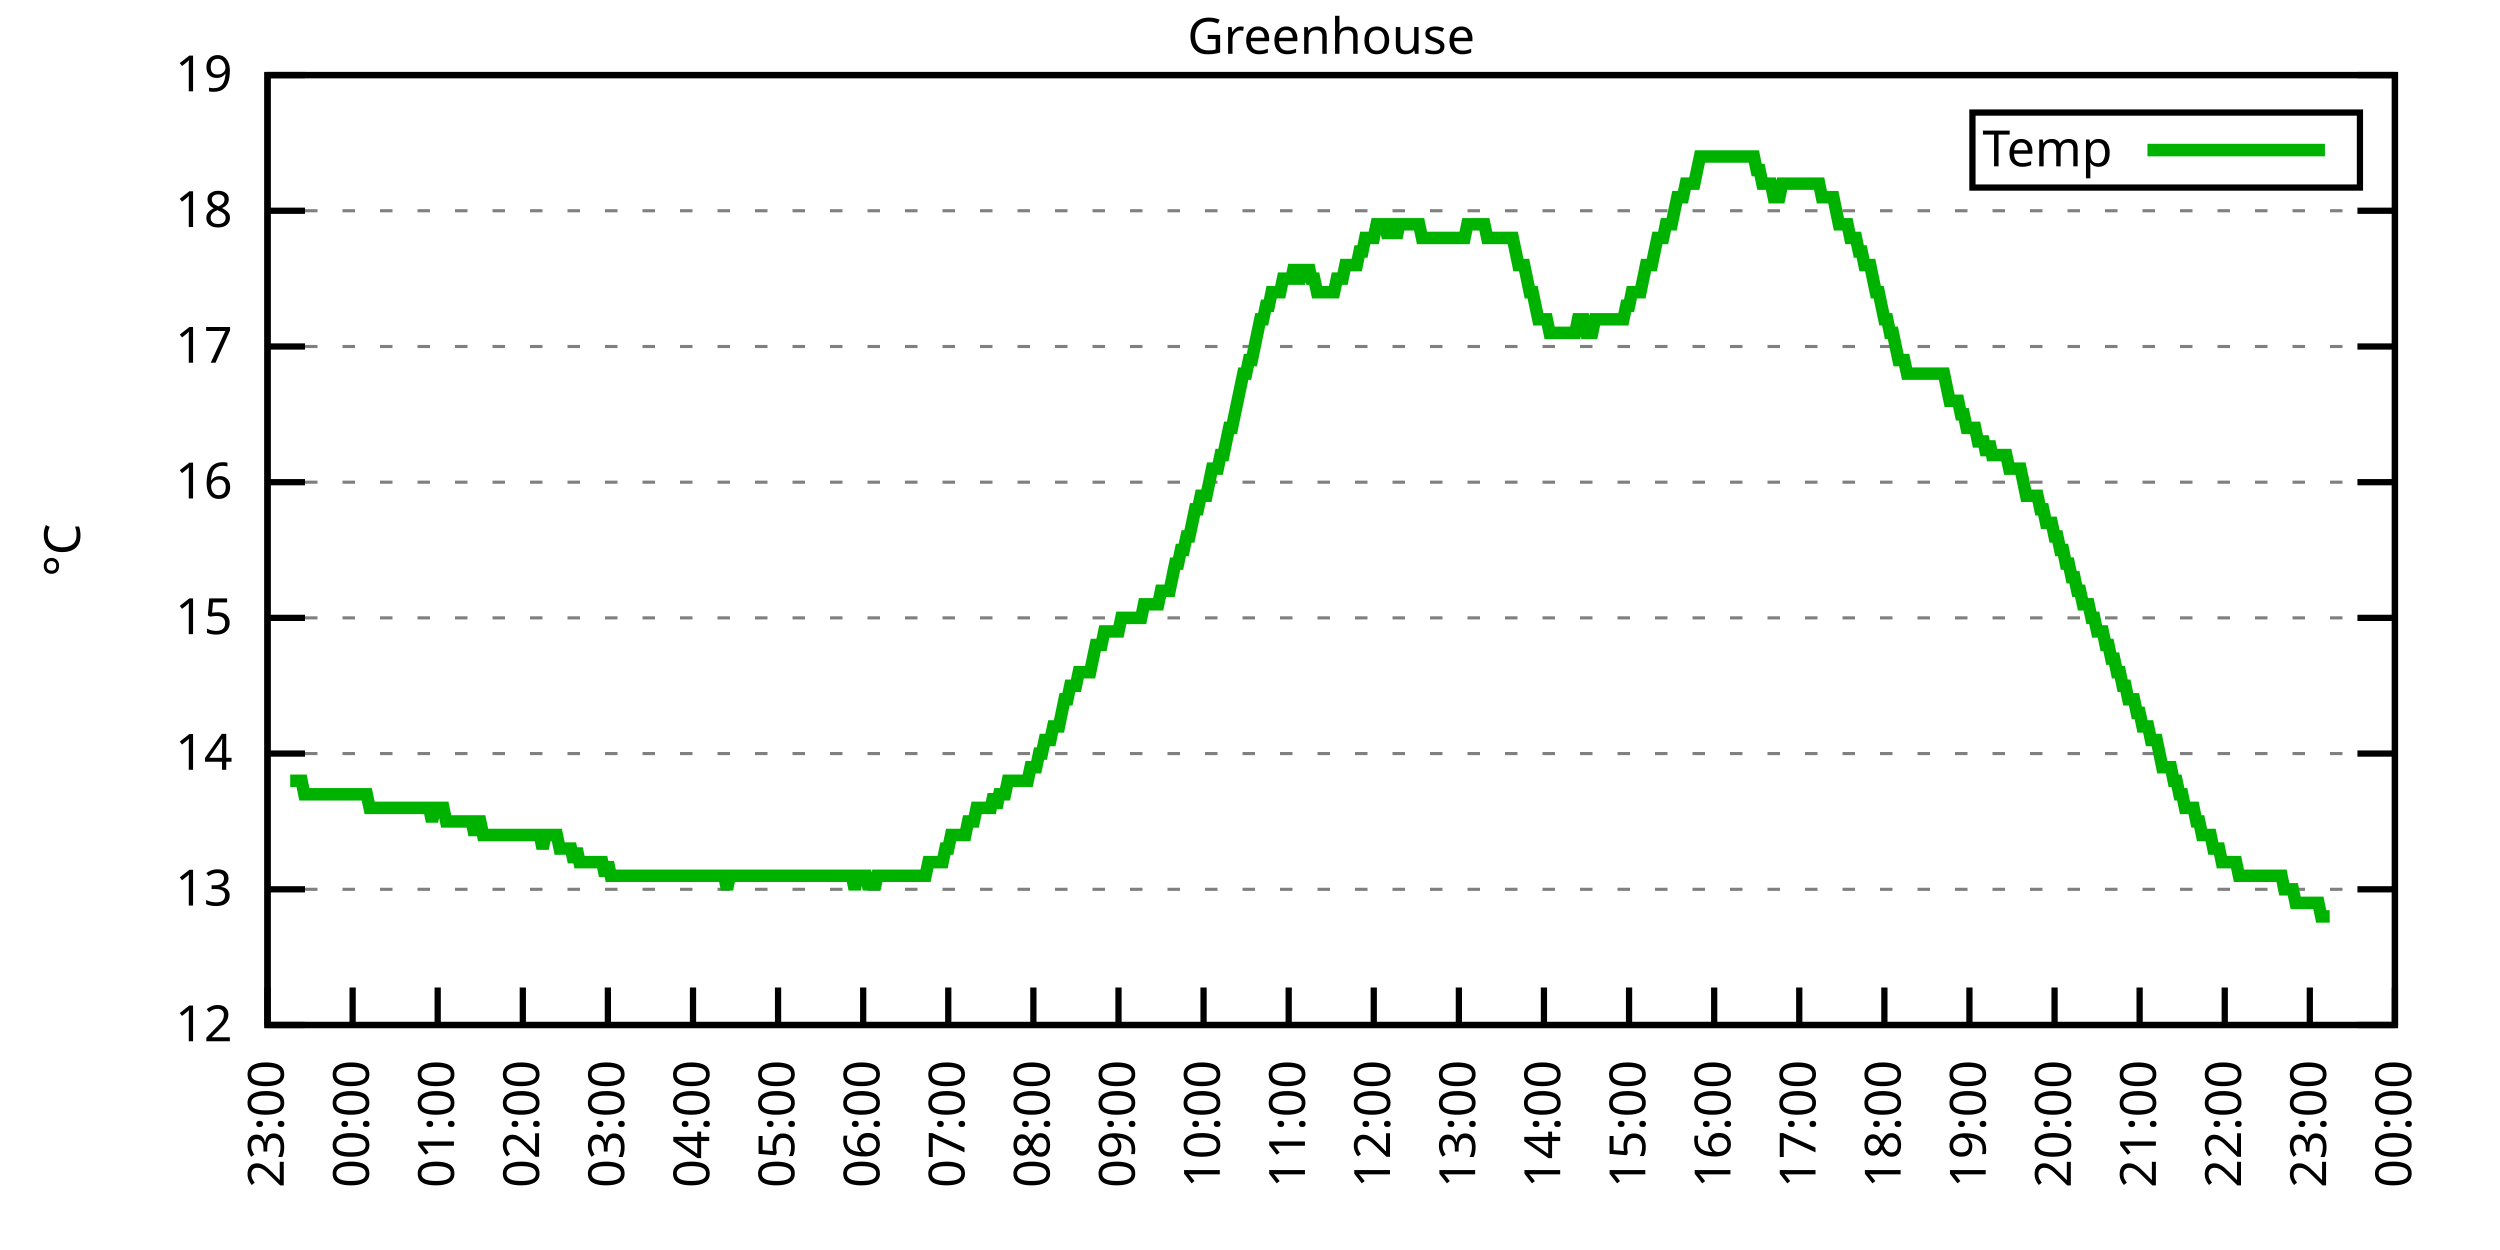
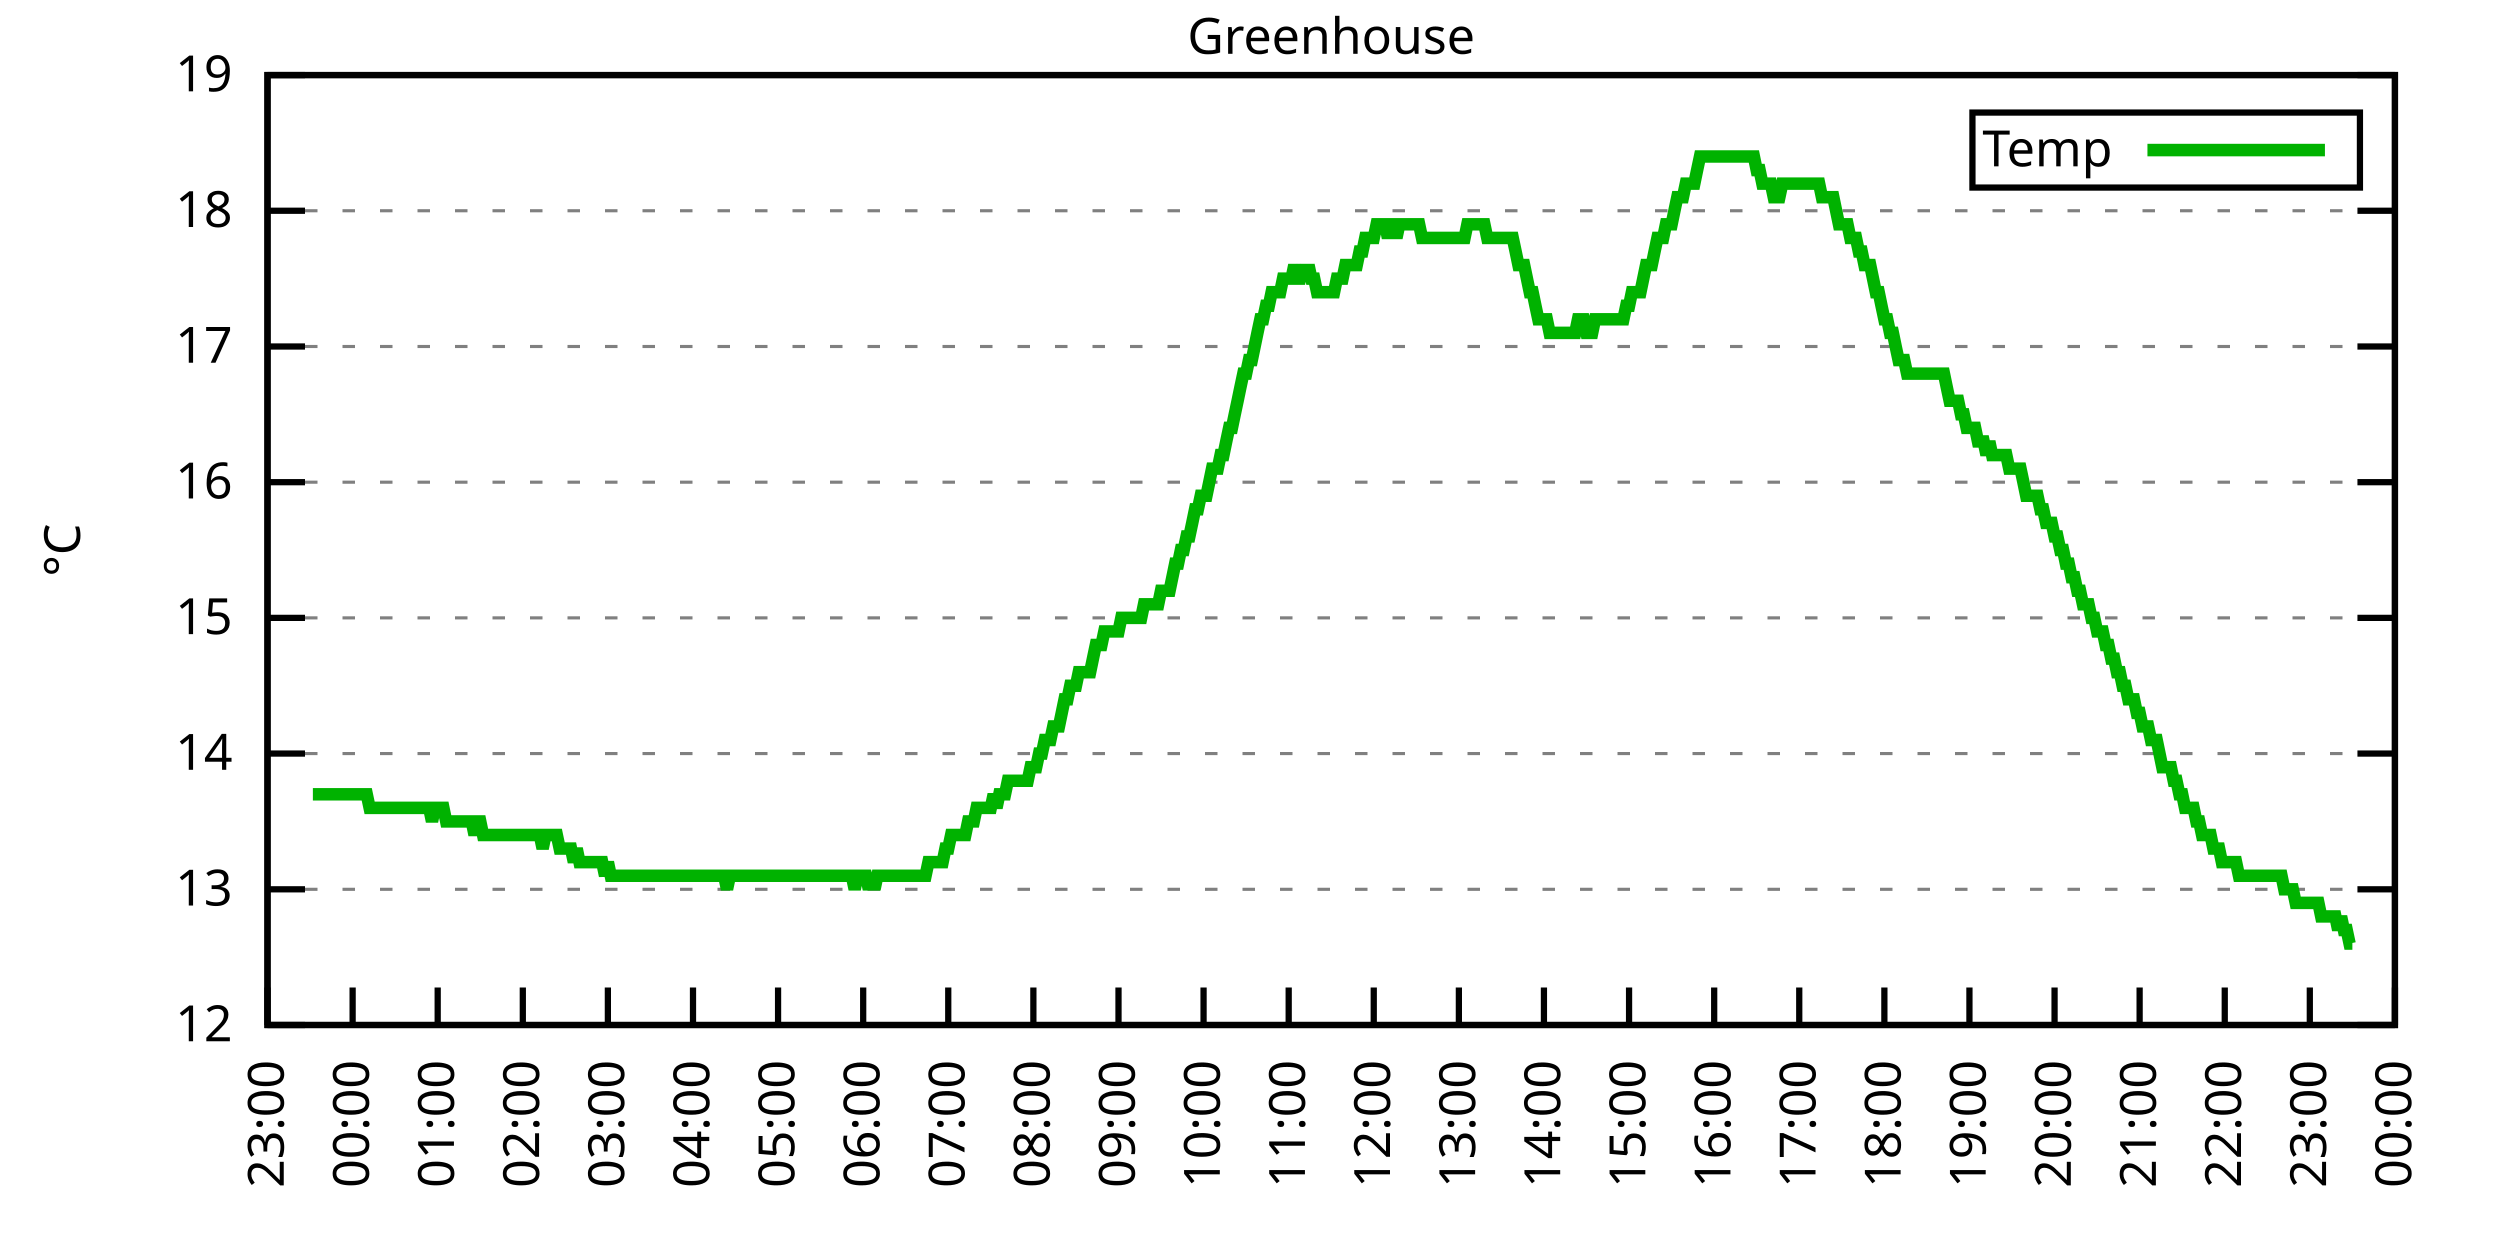
<svg xmlns="http://www.w3.org/2000/svg" xmlns:xlink="http://www.w3.org/1999/xlink" width="400" height="200" viewBox="0 0 400 200">
  <g id="gnuplot_canvas">
    <rect x="0" y="0" width="400" height="200" fill="none" />
    <defs>
      <circle id="gpDot" r="0.5" stroke-width="0.5" stroke="currentColor" />
      <path id="gpPt0" stroke-width="0.333" stroke="currentColor" d="M-1,0 h2 M0,-1 v2" />
      <path id="gpPt1" stroke-width="0.333" stroke="currentColor" d="M-1,-1 L1,1 M1,-1 L-1,1" />
      <path id="gpPt2" stroke-width="0.333" stroke="currentColor" d="M-1,0 L1,0 M0,-1 L0,1 M-1,-1 L1,1 M-1,1 L1,-1" />
      <rect id="gpPt3" stroke-width="0.333" stroke="currentColor" x="-1" y="-1" width="2" height="2" />
      <rect id="gpPt4" stroke-width="0.333" stroke="currentColor" fill="currentColor" x="-1" y="-1" width="2" height="2" />
      <circle id="gpPt5" stroke-width="0.333" stroke="currentColor" cx="0" cy="0" r="1" />
      <use xlink:href="#gpPt5" id="gpPt6" fill="currentColor" stroke="none" />
      <path id="gpPt7" stroke-width="0.333" stroke="currentColor" d="M0,-1.33 L-1.33,0.67 L1.33,0.67 z" />
      <use xlink:href="#gpPt7" id="gpPt8" fill="currentColor" stroke="none" />
      <use xlink:href="#gpPt7" id="gpPt9" stroke="currentColor" transform="rotate(180)" />
      <use xlink:href="#gpPt9" id="gpPt10" fill="currentColor" stroke="none" />
      <use xlink:href="#gpPt3" id="gpPt11" stroke="currentColor" transform="rotate(45)" />
      <use xlink:href="#gpPt11" id="gpPt12" fill="currentColor" stroke="none" />
      <path id="gpPt13" stroke-width="0.333" stroke="currentColor" d="M0,1.330 L1.265,0.411 L0.782,-1.067 L-0.782,-1.076 L-1.265,0.411 z" />
      <use xlink:href="#gpPt13" id="gpPt14" fill="currentColor" stroke="none" />
      <filter id="textbox" filterUnits="objectBoundingBox" x="0" y="0" height="1" width="1">
        <feFlood flood-color="white" flood-opacity="1" result="bgnd" />
        <feComposite in="SourceGraphic" in2="bgnd" operator="atop" />
      </filter>
      <filter id="greybox" filterUnits="objectBoundingBox" x="0" y="0" height="1" width="1">
        <feFlood flood-color="lightgrey" flood-opacity="1" result="grey" />
        <feComposite in="SourceGraphic" in2="grey" operator="atop" />
      </filter>
    </defs>
    <g fill="none" color="white" stroke="currentColor" stroke-width="1.00" stroke-linecap="butt" stroke-linejoin="miter">
</g>
    <g fill="none" color="black" stroke="currentColor" stroke-width="1.00" stroke-linecap="butt" stroke-linejoin="miter">
      <g stroke="none" shape-rendering="crispEdges">
        <polygon fill="rgb(255, 255, 255)" points="42.80,164.00 383.18,164.00 383.18,12.02 42.80,12.02 " />
      </g>
    </g>
    <g fill="none" color="black" stroke="currentColor" stroke-width="1.00" stroke-linecap="butt" stroke-linejoin="miter">
</g>
    <g fill="none" color="black" stroke="black" stroke-width="0.50" stroke-linecap="butt" stroke-linejoin="miter">
</g>
    <g fill="none" color="gray" stroke="currentColor" stroke-width="0.50" stroke-linecap="butt" stroke-linejoin="miter">
      <path stroke="gray" stroke-dasharray="2,4" class="gridline" d="M42.80,164.00 L383.19,164.00  " />
    </g>
    <g fill="none" color="gray" stroke="gray" stroke-width="1.00" stroke-linecap="butt" stroke-linejoin="miter">
</g>
    <g fill="none" color="black" stroke="currentColor" stroke-width="1.00" stroke-linecap="butt" stroke-linejoin="miter">
      <path stroke="black" d="M42.80,164.00 L48.80,164.00 M383.19,164.00 L377.19,164.00  " />
      <g transform="translate(37.20,166.60)" stroke="none" fill="black" font-family="Sans" font-size="8.00" text-anchor="end">
        <text>
          <tspan font-family="Sans"> 12</tspan>
        </text>
      </g>
    </g>
    <g fill="none" color="black" stroke="currentColor" stroke-width="1.00" stroke-linecap="butt" stroke-linejoin="miter">
</g>
    <g fill="none" color="black" stroke="black" stroke-width="0.50" stroke-linecap="butt" stroke-linejoin="miter">
</g>
    <g fill="none" color="gray" stroke="currentColor" stroke-width="0.50" stroke-linecap="butt" stroke-linejoin="miter">
      <path stroke="gray" stroke-dasharray="2,4" class="gridline" d="M42.80,142.29 L383.19,142.29  " />
    </g>
    <g fill="none" color="gray" stroke="gray" stroke-width="1.00" stroke-linecap="butt" stroke-linejoin="miter">
</g>
    <g fill="none" color="black" stroke="currentColor" stroke-width="1.00" stroke-linecap="butt" stroke-linejoin="miter">
      <path stroke="black" d="M42.80,142.29 L48.80,142.29 M383.19,142.29 L377.19,142.29  " />
      <g transform="translate(37.20,144.89)" stroke="none" fill="black" font-family="Sans" font-size="8.00" text-anchor="end">
        <text>
          <tspan font-family="Sans"> 13</tspan>
        </text>
      </g>
    </g>
    <g fill="none" color="black" stroke="currentColor" stroke-width="1.00" stroke-linecap="butt" stroke-linejoin="miter">
</g>
    <g fill="none" color="black" stroke="black" stroke-width="0.50" stroke-linecap="butt" stroke-linejoin="miter">
</g>
    <g fill="none" color="gray" stroke="currentColor" stroke-width="0.50" stroke-linecap="butt" stroke-linejoin="miter">
      <path stroke="gray" stroke-dasharray="2,4" class="gridline" d="M42.80,120.57 L383.19,120.57  " />
    </g>
    <g fill="none" color="gray" stroke="gray" stroke-width="1.00" stroke-linecap="butt" stroke-linejoin="miter">
</g>
    <g fill="none" color="black" stroke="currentColor" stroke-width="1.00" stroke-linecap="butt" stroke-linejoin="miter">
      <path stroke="black" d="M42.80,120.57 L48.80,120.57 M383.19,120.57 L377.19,120.57  " />
      <g transform="translate(37.20,123.17)" stroke="none" fill="black" font-family="Sans" font-size="8.00" text-anchor="end">
        <text>
          <tspan font-family="Sans"> 14</tspan>
        </text>
      </g>
    </g>
    <g fill="none" color="black" stroke="currentColor" stroke-width="1.00" stroke-linecap="butt" stroke-linejoin="miter">
</g>
    <g fill="none" color="black" stroke="black" stroke-width="0.50" stroke-linecap="butt" stroke-linejoin="miter">
</g>
    <g fill="none" color="gray" stroke="currentColor" stroke-width="0.50" stroke-linecap="butt" stroke-linejoin="miter">
      <path stroke="gray" stroke-dasharray="2,4" class="gridline" d="M42.80,98.86 L383.19,98.86  " />
    </g>
    <g fill="none" color="gray" stroke="gray" stroke-width="1.00" stroke-linecap="butt" stroke-linejoin="miter">
</g>
    <g fill="none" color="black" stroke="currentColor" stroke-width="1.00" stroke-linecap="butt" stroke-linejoin="miter">
      <path stroke="black" d="M42.80,98.86 L48.80,98.86 M383.19,98.86 L377.19,98.86  " />
      <g transform="translate(37.20,101.46)" stroke="none" fill="black" font-family="Sans" font-size="8.00" text-anchor="end">
        <text>
          <tspan font-family="Sans"> 15</tspan>
        </text>
      </g>
    </g>
    <g fill="none" color="black" stroke="currentColor" stroke-width="1.00" stroke-linecap="butt" stroke-linejoin="miter">
</g>
    <g fill="none" color="black" stroke="black" stroke-width="0.50" stroke-linecap="butt" stroke-linejoin="miter">
</g>
    <g fill="none" color="gray" stroke="currentColor" stroke-width="0.50" stroke-linecap="butt" stroke-linejoin="miter">
      <path stroke="gray" stroke-dasharray="2,4" class="gridline" d="M42.80,77.15 L383.19,77.15  " />
    </g>
    <g fill="none" color="gray" stroke="gray" stroke-width="1.00" stroke-linecap="butt" stroke-linejoin="miter">
</g>
    <g fill="none" color="black" stroke="currentColor" stroke-width="1.00" stroke-linecap="butt" stroke-linejoin="miter">
      <path stroke="black" d="M42.80,77.15 L48.80,77.15 M383.19,77.15 L377.19,77.15  " />
      <g transform="translate(37.20,79.75)" stroke="none" fill="black" font-family="Sans" font-size="8.00" text-anchor="end">
        <text>
          <tspan font-family="Sans"> 16</tspan>
        </text>
      </g>
    </g>
    <g fill="none" color="black" stroke="currentColor" stroke-width="1.00" stroke-linecap="butt" stroke-linejoin="miter">
</g>
    <g fill="none" color="black" stroke="black" stroke-width="0.50" stroke-linecap="butt" stroke-linejoin="miter">
</g>
    <g fill="none" color="gray" stroke="currentColor" stroke-width="0.50" stroke-linecap="butt" stroke-linejoin="miter">
      <path stroke="gray" stroke-dasharray="2,4" class="gridline" d="M42.80,55.44 L383.19,55.44  " />
    </g>
    <g fill="none" color="gray" stroke="gray" stroke-width="1.00" stroke-linecap="butt" stroke-linejoin="miter">
</g>
    <g fill="none" color="black" stroke="currentColor" stroke-width="1.00" stroke-linecap="butt" stroke-linejoin="miter">
      <path stroke="black" d="M42.80,55.44 L48.80,55.44 M383.19,55.44 L377.19,55.44  " />
      <g transform="translate(37.20,58.04)" stroke="none" fill="black" font-family="Sans" font-size="8.00" text-anchor="end">
        <text>
          <tspan font-family="Sans"> 17</tspan>
        </text>
      </g>
    </g>
    <g fill="none" color="black" stroke="currentColor" stroke-width="1.00" stroke-linecap="butt" stroke-linejoin="miter">
</g>
    <g fill="none" color="black" stroke="black" stroke-width="0.50" stroke-linecap="butt" stroke-linejoin="miter">
</g>
    <g fill="none" color="gray" stroke="currentColor" stroke-width="0.50" stroke-linecap="butt" stroke-linejoin="miter">
      <path stroke="gray" stroke-dasharray="2,4" class="gridline" d="M42.80,33.72 L383.19,33.72  " />
    </g>
    <g fill="none" color="gray" stroke="gray" stroke-width="1.00" stroke-linecap="butt" stroke-linejoin="miter">
</g>
    <g fill="none" color="black" stroke="currentColor" stroke-width="1.00" stroke-linecap="butt" stroke-linejoin="miter">
      <path stroke="black" d="M42.80,33.72 L48.80,33.72 M383.19,33.72 L377.19,33.72  " />
      <g transform="translate(37.20,36.32)" stroke="none" fill="black" font-family="Sans" font-size="8.00" text-anchor="end">
        <text>
          <tspan font-family="Sans"> 18</tspan>
        </text>
      </g>
    </g>
    <g fill="none" color="black" stroke="currentColor" stroke-width="1.00" stroke-linecap="butt" stroke-linejoin="miter">
</g>
    <g fill="none" color="black" stroke="black" stroke-width="0.50" stroke-linecap="butt" stroke-linejoin="miter">
</g>
    <g fill="none" color="gray" stroke="currentColor" stroke-width="0.50" stroke-linecap="butt" stroke-linejoin="miter">
      <path stroke="gray" stroke-dasharray="2,4" class="gridline" d="M42.80,12.01 L383.19,12.01  " />
    </g>
    <g fill="none" color="gray" stroke="gray" stroke-width="1.00" stroke-linecap="butt" stroke-linejoin="miter">
</g>
    <g fill="none" color="black" stroke="currentColor" stroke-width="1.00" stroke-linecap="butt" stroke-linejoin="miter">
      <path stroke="black" d="M42.80,12.01 L48.80,12.01 M383.19,12.01 L377.19,12.01  " />
      <g transform="translate(37.20,14.61)" stroke="none" fill="black" font-family="Sans" font-size="8.00" text-anchor="end">
        <text>
          <tspan font-family="Sans"> 19</tspan>
        </text>
      </g>
    </g>
    <g fill="none" color="black" stroke="currentColor" stroke-width="1.00" stroke-linecap="butt" stroke-linejoin="miter">
      <path stroke="black" d="M42.80,164.00 L42.80,158.00  " />
      <g transform="translate(45.40,169.60) rotate(270.00)" stroke="none" fill="black" font-family="Sans" font-size="8.00" text-anchor="end">
        <text>
          <tspan font-family="Sans">23:00</tspan>
        </text>
      </g>
    </g>
    <g fill="none" color="black" stroke="currentColor" stroke-width="1.00" stroke-linecap="butt" stroke-linejoin="miter">
      <path stroke="black" d="M56.42,164.00 L56.42,158.00  " />
      <g transform="translate(59.02,169.60) rotate(270.00)" stroke="none" fill="black" font-family="Sans" font-size="8.00" text-anchor="end">
        <text>
          <tspan font-family="Sans">00:00</tspan>
        </text>
      </g>
    </g>
    <g fill="none" color="black" stroke="currentColor" stroke-width="1.00" stroke-linecap="butt" stroke-linejoin="miter">
      <path stroke="black" d="M70.03,164.00 L70.03,158.00  " />
      <g transform="translate(72.63,169.60) rotate(270.00)" stroke="none" fill="black" font-family="Sans" font-size="8.00" text-anchor="end">
        <text>
          <tspan font-family="Sans">01:00</tspan>
        </text>
      </g>
    </g>
    <g fill="none" color="black" stroke="currentColor" stroke-width="1.00" stroke-linecap="butt" stroke-linejoin="miter">
      <path stroke="black" d="M83.65,164.00 L83.65,158.00  " />
      <g transform="translate(86.25,169.60) rotate(270.00)" stroke="none" fill="black" font-family="Sans" font-size="8.00" text-anchor="end">
        <text>
          <tspan font-family="Sans">02:00</tspan>
        </text>
      </g>
    </g>
    <g fill="none" color="black" stroke="currentColor" stroke-width="1.00" stroke-linecap="butt" stroke-linejoin="miter">
      <path stroke="black" d="M97.26,164.00 L97.26,158.00  " />
      <g transform="translate(99.86,169.60) rotate(270.00)" stroke="none" fill="black" font-family="Sans" font-size="8.00" text-anchor="end">
        <text>
          <tspan font-family="Sans">03:00</tspan>
        </text>
      </g>
    </g>
    <g fill="none" color="black" stroke="currentColor" stroke-width="1.00" stroke-linecap="butt" stroke-linejoin="miter">
      <path stroke="black" d="M110.88,164.00 L110.88,158.00  " />
      <g transform="translate(113.48,169.60) rotate(270.00)" stroke="none" fill="black" font-family="Sans" font-size="8.00" text-anchor="end">
        <text>
          <tspan font-family="Sans">04:00</tspan>
        </text>
      </g>
    </g>
    <g fill="none" color="black" stroke="currentColor" stroke-width="1.00" stroke-linecap="butt" stroke-linejoin="miter">
      <path stroke="black" d="M124.49,164.00 L124.49,158.00  " />
      <g transform="translate(127.09,169.60) rotate(270.00)" stroke="none" fill="black" font-family="Sans" font-size="8.00" text-anchor="end">
        <text>
          <tspan font-family="Sans">05:00</tspan>
        </text>
      </g>
    </g>
    <g fill="none" color="black" stroke="currentColor" stroke-width="1.00" stroke-linecap="butt" stroke-linejoin="miter">
      <path stroke="black" d="M138.11,164.00 L138.11,158.00  " />
      <g transform="translate(140.71,169.60) rotate(270.00)" stroke="none" fill="black" font-family="Sans" font-size="8.00" text-anchor="end">
        <text>
          <tspan font-family="Sans">06:00</tspan>
        </text>
      </g>
    </g>
    <g fill="none" color="black" stroke="currentColor" stroke-width="1.00" stroke-linecap="butt" stroke-linejoin="miter">
      <path stroke="black" d="M151.72,164.00 L151.72,158.00  " />
      <g transform="translate(154.32,169.60) rotate(270.00)" stroke="none" fill="black" font-family="Sans" font-size="8.00" text-anchor="end">
        <text>
          <tspan font-family="Sans">07:00</tspan>
        </text>
      </g>
    </g>
    <g fill="none" color="black" stroke="currentColor" stroke-width="1.00" stroke-linecap="butt" stroke-linejoin="miter">
      <path stroke="black" d="M165.34,164.00 L165.34,158.00  " />
      <g transform="translate(167.94,169.60) rotate(270.00)" stroke="none" fill="black" font-family="Sans" font-size="8.00" text-anchor="end">
        <text>
          <tspan font-family="Sans">08:00</tspan>
        </text>
      </g>
    </g>
    <g fill="none" color="black" stroke="currentColor" stroke-width="1.00" stroke-linecap="butt" stroke-linejoin="miter">
      <path stroke="black" d="M178.96,164.00 L178.96,158.00  " />
      <g transform="translate(181.56,169.60) rotate(270.00)" stroke="none" fill="black" font-family="Sans" font-size="8.00" text-anchor="end">
        <text>
          <tspan font-family="Sans">09:00</tspan>
        </text>
      </g>
    </g>
    <g fill="none" color="black" stroke="currentColor" stroke-width="1.00" stroke-linecap="butt" stroke-linejoin="miter">
      <path stroke="black" d="M192.57,164.00 L192.57,158.00  " />
      <g transform="translate(195.17,169.60) rotate(270.00)" stroke="none" fill="black" font-family="Sans" font-size="8.00" text-anchor="end">
        <text>
          <tspan font-family="Sans">10:00</tspan>
        </text>
      </g>
    </g>
    <g fill="none" color="black" stroke="currentColor" stroke-width="1.00" stroke-linecap="butt" stroke-linejoin="miter">
      <path stroke="black" d="M206.19,164.00 L206.19,158.00  " />
      <g transform="translate(208.79,169.60) rotate(270.00)" stroke="none" fill="black" font-family="Sans" font-size="8.00" text-anchor="end">
        <text>
          <tspan font-family="Sans">11:00</tspan>
        </text>
      </g>
    </g>
    <g fill="none" color="black" stroke="currentColor" stroke-width="1.00" stroke-linecap="butt" stroke-linejoin="miter">
      <path stroke="black" d="M219.80,164.00 L219.80,158.00  " />
      <g transform="translate(222.40,169.60) rotate(270.00)" stroke="none" fill="black" font-family="Sans" font-size="8.00" text-anchor="end">
        <text>
          <tspan font-family="Sans">12:00</tspan>
        </text>
      </g>
    </g>
    <g fill="none" color="black" stroke="currentColor" stroke-width="1.00" stroke-linecap="butt" stroke-linejoin="miter">
      <path stroke="black" d="M233.42,164.00 L233.42,158.00  " />
      <g transform="translate(236.02,169.60) rotate(270.00)" stroke="none" fill="black" font-family="Sans" font-size="8.00" text-anchor="end">
        <text>
          <tspan font-family="Sans">13:00</tspan>
        </text>
      </g>
    </g>
    <g fill="none" color="black" stroke="currentColor" stroke-width="1.00" stroke-linecap="butt" stroke-linejoin="miter">
      <path stroke="black" d="M247.03,164.00 L247.03,158.00  " />
      <g transform="translate(249.63,169.60) rotate(270.00)" stroke="none" fill="black" font-family="Sans" font-size="8.00" text-anchor="end">
        <text>
          <tspan font-family="Sans">14:00</tspan>
        </text>
      </g>
    </g>
    <g fill="none" color="black" stroke="currentColor" stroke-width="1.00" stroke-linecap="butt" stroke-linejoin="miter">
      <path stroke="black" d="M260.65,164.00 L260.65,158.00  " />
      <g transform="translate(263.25,169.60) rotate(270.00)" stroke="none" fill="black" font-family="Sans" font-size="8.00" text-anchor="end">
        <text>
          <tspan font-family="Sans">15:00</tspan>
        </text>
      </g>
    </g>
    <g fill="none" color="black" stroke="currentColor" stroke-width="1.00" stroke-linecap="butt" stroke-linejoin="miter">
      <path stroke="black" d="M274.27,164.00 L274.27,158.00  " />
      <g transform="translate(276.87,169.60) rotate(270.00)" stroke="none" fill="black" font-family="Sans" font-size="8.00" text-anchor="end">
        <text>
          <tspan font-family="Sans">16:00</tspan>
        </text>
      </g>
    </g>
    <g fill="none" color="black" stroke="currentColor" stroke-width="1.00" stroke-linecap="butt" stroke-linejoin="miter">
      <path stroke="black" d="M287.88,164.00 L287.88,158.00  " />
      <g transform="translate(290.48,169.60) rotate(270.00)" stroke="none" fill="black" font-family="Sans" font-size="8.00" text-anchor="end">
        <text>
          <tspan font-family="Sans">17:00</tspan>
        </text>
      </g>
    </g>
    <g fill="none" color="black" stroke="currentColor" stroke-width="1.00" stroke-linecap="butt" stroke-linejoin="miter">
      <path stroke="black" d="M301.50,164.00 L301.50,158.00  " />
      <g transform="translate(304.10,169.60) rotate(270.00)" stroke="none" fill="black" font-family="Sans" font-size="8.00" text-anchor="end">
        <text>
          <tspan font-family="Sans">18:00</tspan>
        </text>
      </g>
    </g>
    <g fill="none" color="black" stroke="currentColor" stroke-width="1.00" stroke-linecap="butt" stroke-linejoin="miter">
      <path stroke="black" d="M315.11,164.00 L315.11,158.00  " />
      <g transform="translate(317.71,169.60) rotate(270.00)" stroke="none" fill="black" font-family="Sans" font-size="8.00" text-anchor="end">
        <text>
          <tspan font-family="Sans">19:00</tspan>
        </text>
      </g>
    </g>
    <g fill="none" color="black" stroke="currentColor" stroke-width="1.00" stroke-linecap="butt" stroke-linejoin="miter">
      <path stroke="black" d="M328.73,164.00 L328.73,158.00  " />
      <g transform="translate(331.33,169.60) rotate(270.00)" stroke="none" fill="black" font-family="Sans" font-size="8.00" text-anchor="end">
        <text>
          <tspan font-family="Sans">20:00</tspan>
        </text>
      </g>
    </g>
    <g fill="none" color="black" stroke="currentColor" stroke-width="1.00" stroke-linecap="butt" stroke-linejoin="miter">
      <path stroke="black" d="M342.34,164.00 L342.34,158.00  " />
      <g transform="translate(344.94,169.60) rotate(270.00)" stroke="none" fill="black" font-family="Sans" font-size="8.00" text-anchor="end">
        <text>
          <tspan font-family="Sans">21:00</tspan>
        </text>
      </g>
    </g>
    <g fill="none" color="black" stroke="currentColor" stroke-width="1.00" stroke-linecap="butt" stroke-linejoin="miter">
      <path stroke="black" d="M355.96,164.00 L355.96,158.00  " />
      <g transform="translate(358.56,169.60) rotate(270.00)" stroke="none" fill="black" font-family="Sans" font-size="8.00" text-anchor="end">
        <text>
          <tspan font-family="Sans">22:00</tspan>
        </text>
      </g>
    </g>
    <g fill="none" color="black" stroke="currentColor" stroke-width="1.00" stroke-linecap="butt" stroke-linejoin="miter">
      <path stroke="black" d="M369.57,164.00 L369.57,158.00  " />
      <g transform="translate(372.17,169.60) rotate(270.00)" stroke="none" fill="black" font-family="Sans" font-size="8.00" text-anchor="end">
        <text>
          <tspan font-family="Sans">23:00</tspan>
        </text>
      </g>
    </g>
    <g fill="none" color="black" stroke="currentColor" stroke-width="1.00" stroke-linecap="butt" stroke-linejoin="miter">
      <path stroke="black" d="M383.19,164.00 L383.19,158.00  " />
      <g transform="translate(385.79,169.60) rotate(270.00)" stroke="none" fill="black" font-family="Sans" font-size="8.00" text-anchor="end">
        <text>
          <tspan font-family="Sans">00:00</tspan>
        </text>
      </g>
    </g>
    <g fill="none" color="black" stroke="currentColor" stroke-width="1.00" stroke-linecap="butt" stroke-linejoin="miter">
</g>
    <g fill="none" color="black" stroke="currentColor" stroke-width="1.00" stroke-linecap="butt" stroke-linejoin="miter">
      <path stroke="black" d="M42.80,12.01 L42.80,164.00 L383.19,164.00 L383.19,12.01 L42.80,12.01 Z  " />
    </g>
    <g fill="none" color="black" stroke="currentColor" stroke-width="1.00" stroke-linecap="butt" stroke-linejoin="miter">
</g>
    <g fill="none" color="black" stroke="currentColor" stroke-width="1.00" stroke-linecap="butt" stroke-linejoin="miter">
      <path stroke="black" d="M315.59,30.01 L315.59,18.01 L377.59,18.01 L377.59,30.01 L315.59,30.01 Z  " />
    </g>
    <g id="Greenhouse_plot_1">
      <g fill="none" color="white" stroke="black" stroke-width="2.00" stroke-linecap="butt" stroke-linejoin="miter">
</g>
      <g fill="none" color="black" stroke="currentColor" stroke-width="2.00" stroke-linecap="butt" stroke-linejoin="miter">
        <g transform="translate(337.99,26.61)" stroke="none" fill="black" font-family="Sans" font-size="8.00" text-anchor="end">
          <text>
            <tspan font-family="Sans">Temp</tspan>
          </text>
        </g>
      </g>
      <g fill="none" color="black" stroke="currentColor" stroke-width="2.00" stroke-linecap="butt" stroke-linejoin="miter">
-         <path stroke="rgb(  0, 178,   0)" d="M343.59,24.01 L371.99,24.01 M46.43,124.92 L46.88,124.92 L47.34,124.92 L47.79,124.92 L48.25,124.92 L48.70,127.09   L49.15,127.09 L49.61,127.09 L50.06,127.09 L50.52,127.09 L50.97,127.09 L51.42,127.09 L51.88,127.09 L52.33,127.09   L52.78,127.09 L53.24,127.09 L53.69,127.09 L54.15,127.09 L54.60,127.09 L55.05,127.09 L55.51,127.09 L55.96,127.09   L56.42,127.09 L56.87,127.09 L57.32,127.09 L57.78,127.09 L58.23,127.09 L58.68,127.09 L59.14,129.26 L59.59,129.26   L60.05,129.26 L60.50,129.26 L60.95,129.26 L61.41,129.26 L61.86,129.26 L62.32,129.26 L62.77,129.26 L63.22,129.26   L63.68,129.26 L64.13,129.26 L64.58,129.26 L65.04,129.26 L65.49,129.26 L65.95,129.26 L66.40,129.26 L66.85,129.26   L67.31,129.26 L67.76,129.26 L68.22,129.26 L68.67,129.26 L69.12,131.43 L69.58,129.26 L70.03,129.26 L70.49,129.26   L70.94,129.26 L71.39,131.43 L71.85,131.43 L72.30,131.43 L72.75,131.43 L73.21,131.43 L73.66,131.43 L74.12,131.43   L74.57,131.43 L75.02,131.43 L75.48,131.43 L75.93,133.60 L76.39,131.43 L76.84,131.43 L77.29,133.60 L77.75,133.60   L78.20,133.60 L78.65,133.60 L79.11,133.60 L79.56,133.60 L80.02,133.60 L80.47,133.60 L80.92,133.60 L81.38,133.60   L81.83,133.60 L82.29,133.60 L82.74,133.60 L83.19,133.60 L83.65,133.60 L84.10,133.60 L84.55,133.60 L85.01,133.60   L85.46,133.60 L85.92,133.60 L86.37,133.60 L86.82,135.77 L87.28,133.60 L87.73,133.60 L88.19,133.60 L88.64,133.60   L89.09,133.60 L89.55,135.77 L90.00,135.77 L90.45,135.77 L90.91,135.77 L91.36,135.77 L91.82,137.94 L92.27,135.77   L92.72,137.94 L93.18,137.94 L93.63,137.94 L94.09,137.94 L94.54,137.94 L94.99,137.94 L95.45,137.94 L95.90,137.94   L96.35,137.94 L96.81,140.12 L97.26,137.94 L97.72,140.12 L98.17,140.12 L98.62,140.12 L99.08,140.12 L99.53,140.12   L99.99,140.12 L100.44,140.12 L100.89,140.12 L101.35,140.12 L101.80,140.12 L102.25,140.12 L102.71,140.12 L103.16,140.12   L103.62,140.12 L104.07,140.12 L104.52,140.12 L104.98,140.12 L105.43,140.12 L105.89,140.12 L106.34,140.12 L106.79,140.12   L107.25,140.12 L107.70,140.12 L108.15,140.12 L108.61,140.12 L109.06,140.12 L109.52,140.12 L109.97,140.12 L110.42,140.12   L110.88,140.12 L111.33,140.12 L111.79,140.12 L112.24,140.12 L112.69,140.12 L113.15,140.12 L113.60,140.12 L114.05,140.12   L114.51,140.12 L114.96,140.12 L115.42,140.12 L115.87,140.12 L116.32,142.29 L116.78,140.12 L117.23,140.12 L117.69,140.12   L118.14,140.12 L118.59,140.12 L119.05,140.12 L119.50,140.12 L119.96,140.12 L120.41,140.12 L120.86,140.12 L121.32,140.12   L121.77,140.12 L122.22,140.12 L122.68,140.12 L123.13,140.12 L123.59,140.12 L124.04,140.12 L124.49,140.12 L124.95,140.12   L125.40,140.12 L125.86,140.12 L126.31,140.12 L126.76,140.12 L127.22,140.12 L127.67,140.12 L128.12,140.12 L128.58,140.12   L129.03,140.12 L129.49,140.12 L129.94,140.12 L130.39,140.12 L130.85,140.12 L131.30,140.12 L131.76,140.12 L132.21,140.12   L132.66,140.12 L133.12,140.12 L133.57,140.12 L134.02,140.12 L134.48,140.12 L134.93,140.12 L135.39,140.12 L135.84,140.12   L136.29,140.12 L136.75,142.29 L137.20,140.12 L137.66,140.12 L138.11,140.12 L138.56,140.12 L139.02,142.29 L139.47,140.12   L139.92,142.29 L140.38,140.12 L140.83,140.12 L141.29,140.12 L141.74,140.12 L142.19,140.12 L142.65,140.12 L143.10,140.12   L143.56,140.12 L144.01,140.12 L144.46,140.12 L144.92,140.12 L145.37,140.12 L145.82,140.12 L146.28,140.12 L146.73,140.12   L147.19,140.12 L147.64,140.12 L148.09,140.12 L148.55,137.94 L149.00,137.94 L149.46,137.94 L149.91,137.94 L150.36,137.94   L150.82,137.94 L151.27,135.77 L151.72,135.77 L152.18,133.60 L152.63,133.60 L153.09,133.60 L153.54,133.60 L153.99,133.60   L154.45,133.60 L154.90,131.43 L155.36,131.43 L155.81,131.43 L156.26,129.26 L156.72,129.26 L157.17,129.26 L157.62,129.26   L158.08,129.26 L158.53,129.26 L158.99,127.09 L159.44,129.26 L159.89,127.09 L160.35,127.09 L160.80,127.09 L161.26,124.92   L161.71,124.92 L162.16,124.92 L162.62,124.92 L163.07,124.92 L163.52,124.92 L163.98,124.92 L164.43,124.92 L164.89,122.75   L165.34,122.75 L165.79,122.75 L166.25,120.57 L166.70,120.57 L167.16,118.40 L167.61,118.40 L168.06,118.40 L168.52,116.23   L168.97,116.23 L169.43,116.23 L169.88,114.06 L170.33,111.89 L170.79,111.89 L171.24,109.72 L171.69,109.72 L172.15,109.72   L172.60,107.55 L173.06,107.55 L173.51,107.55 L173.96,107.55 L174.42,107.55 L174.87,105.38 L175.33,103.20 L175.78,103.20   L176.23,103.20 L176.69,101.03 L177.14,101.03 L177.59,101.03 L178.05,101.03 L178.50,101.03 L178.96,101.03 L179.41,98.86   L179.86,98.86 L180.32,98.86 L180.77,98.86 L181.23,98.86 L181.68,98.86 L182.13,98.86 L182.59,98.86 L183.04,96.69   L183.49,96.69 L183.95,96.69 L184.40,96.69 L184.86,96.69 L185.31,96.69 L185.76,94.52 L186.22,94.52 L186.67,94.52   L187.13,94.52 L187.58,92.35 L188.03,90.18 L188.49,90.18 L188.94,88.00 L189.39,88.00 L189.85,85.83 L190.30,85.83   L190.76,83.66 L191.21,81.49 L191.66,81.49 L192.12,79.32 L192.57,79.32 L193.03,79.32 L193.48,77.15 L193.93,74.98   L194.39,74.98 L194.84,74.98 L195.29,72.81 L195.75,72.81 L196.20,70.63 L196.66,68.46 L197.11,68.46 L197.56,66.29   L198.02,64.12 L198.47,61.95 L198.93,59.78 L199.38,59.78 L199.83,57.61 L200.29,57.61 L200.74,55.44 L201.19,53.26   L201.65,51.09 L202.10,51.09 L202.56,48.92 L203.01,48.92 L203.46,46.75 L203.92,46.75 L204.37,46.75 L204.83,46.75   L205.28,44.58 L205.73,44.58 L206.19,44.58 L206.64,44.58 L207.09,42.41 L207.55,44.58 L208.00,44.58 L208.46,42.41   L208.91,44.58 L209.36,42.41 L209.82,44.58 L210.27,44.58 L210.73,46.75 L211.18,46.75 L211.63,46.75 L212.09,46.75   L212.54,46.75 L213.00,46.75 L213.45,46.75 L213.90,44.58 L214.36,44.58 L214.81,44.58 L215.26,42.41 L215.72,42.41   L216.17,42.41 L216.63,42.41 L217.08,42.41 L217.53,40.24 L217.99,40.24 L218.44,38.07 L218.90,38.07 L219.35,38.07   L219.80,38.07 L220.26,35.89 L220.71,35.89 L221.16,35.89 L221.62,35.89 L222.07,38.07 L222.53,35.89 L222.98,35.89   L223.43,38.07 L223.89,35.89 L224.34,35.89 L224.80,35.89 L225.25,35.89 L225.70,35.89 L226.16,35.89 L226.61,35.89   L227.06,35.89 L227.52,38.07 L227.97,38.07 L228.43,38.07 L228.88,38.07 L229.33,38.07 L229.79,38.07 L230.24,38.07   L230.70,38.07 L231.15,38.07 L231.60,38.07 L232.06,38.07 L232.51,38.07 L232.96,38.07 L233.42,38.07 L233.87,38.07   L234.33,38.07 L234.78,35.89 L235.23,35.89 L235.69,35.89 L236.14,35.89 L236.60,35.89 L237.05,35.89 L237.50,35.89   L237.96,38.07 L238.41,38.07 L238.86,38.07 L239.32,38.07 L239.77,38.07 L240.23,38.07 L240.68,38.07 L241.13,38.07   L241.59,38.07 L242.04,38.07 L242.50,40.24 L242.95,42.41 L243.40,42.41 L243.86,42.41 L244.31,44.58 L244.76,46.75   L245.22,46.75 L245.67,48.92 L246.13,51.09 L246.58,51.09 L247.03,51.09 L247.49,51.09 L247.94,53.26 L248.40,53.26   L248.85,53.26 L249.30,53.26 L249.76,53.26 L250.21,53.26 L250.66,53.26 L251.12,53.26 L251.57,53.26 L252.03,53.26   L252.48,51.09 L252.93,51.09 L253.39,51.09 L253.84,53.26 L254.30,53.26 L254.75,53.26 L255.20,51.09 L255.66,51.09   L256.11,51.09 L256.56,51.09 L257.02,51.09 L257.47,51.09 L257.93,51.09 L258.38,51.09 L258.83,51.09 L259.29,51.09   L259.74,51.09 L260.20,48.92 L260.65,48.92 L261.10,46.75 L261.56,46.75 L262.01,46.75 L262.47,46.75 L262.92,44.58   L263.37,42.41 L263.83,42.41 L264.28,42.41 L264.73,40.24 L265.19,38.07 L265.64,38.07 L266.10,38.07 L266.55,35.89   L267.00,35.89 L267.46,35.89 L267.91,33.72 L268.37,31.55 L268.82,31.55 L269.27,31.55 L269.73,29.38 L270.18,29.38   L270.63,29.38 L271.09,29.38 L271.54,27.21 L272.00,25.04 L272.45,25.04 L272.90,25.04 L273.36,25.04 L273.81,25.04   L274.27,25.04 L274.72,25.04 L275.17,25.04 L275.63,25.04 L276.08,25.04 L276.53,25.04 L276.99,25.04 L277.44,25.04   L277.90,25.04 L278.35,25.04 L278.80,25.04 L279.26,25.04 L279.71,25.04 L280.17,25.04 L280.62,25.04 L281.07,27.21   L281.53,27.21 L281.98,29.38 L282.43,29.38 L282.89,29.38 L283.34,29.38 L283.80,31.55 L284.25,31.55 L284.70,31.55   L285.16,29.38 L285.61,29.38 L286.07,29.38 L286.52,29.38 L286.97,29.38 L287.43,29.38 L287.88,29.38 L288.33,29.38   L288.79,29.38 L289.24,29.38 L289.70,29.38 L290.15,29.38 L290.60,29.38 L291.06,29.38 L291.51,31.55 L291.97,31.55   L292.42,31.55 L292.87,31.55 L293.33,31.55 L293.78,33.72 L294.23,35.89 L294.69,35.89 L295.14,35.89 L295.60,35.89   L296.05,38.07 L296.50,38.07 L296.96,38.07 L297.41,40.24 L297.87,40.24 L298.32,42.41 L298.77,42.41 L299.23,42.41   L299.68,44.58 L300.13,46.75 L300.59,46.75 L301.04,48.92 L301.50,51.09 L301.95,51.09 L302.40,53.26 L302.86,53.26   L303.31,55.44 L303.77,57.61 L304.22,57.61 L304.67,57.61 L305.13,59.78 L305.58,59.78 L306.03,59.78 L306.49,59.78   L306.94,59.78 L307.40,59.78 L307.85,59.78 L308.30,59.78 L308.76,59.78 L309.21,59.78 L309.67,59.78 L310.12,59.78   L310.57,59.78 L311.03,59.78 L311.48,61.95 L311.94,64.12 L312.39,64.12 L312.84,64.12 L313.30,64.12 L313.75,66.29   L314.20,66.29 L314.66,68.46 L315.11,68.46 L315.57,68.46 L316.02,68.46 L316.47,70.63 L316.93,70.63 L317.38,70.63   L317.84,72.81 L318.29,70.63 L318.74,72.81 L319.20,72.81 L319.65,72.81 L320.10,72.81 L320.56,72.81 L321.01,72.81   L321.47,74.98 L321.92,74.98 L322.37,74.98 L322.83,74.98 L323.28,74.98 L323.74,77.15 L324.19,79.32 L324.64,79.32   L325.10,79.32 L325.55,79.32 L326.00,79.32 L326.46,81.49 L326.91,81.49 L327.37,83.66 L327.82,83.66 L328.27,83.66   L328.73,85.83 L329.18,85.83 L329.64,88.00 L330.09,88.00 L330.54,90.18 L331.00,90.18 L331.45,92.35 L331.90,92.35   L332.36,94.52 L332.81,94.52 L333.27,96.69 L333.72,96.69 L334.17,96.69 L334.63,98.86 L335.08,98.86 L335.54,101.03   L335.99,101.03 L336.44,101.03 L336.90,103.20 L337.35,103.20 L337.80,105.38 L338.26,105.38 L338.71,107.55 L339.17,107.55   L339.62,109.72 L340.07,109.72 L340.53,111.89 L340.98,111.89 L341.44,111.89 L341.89,114.06 L342.34,114.06 L342.80,116.23   L343.25,116.23 L343.70,116.23 L344.16,118.40 L344.61,118.40 L345.07,118.40 L345.52,120.57 L345.97,122.75 L346.43,122.75   L346.88,122.75 L347.34,122.75 L347.79,124.92 L348.24,124.92 L348.70,127.09 L349.15,127.09 L349.60,129.26 L350.06,129.26   L350.51,129.26 L350.97,129.26 L351.42,131.43 L351.87,131.43 L352.33,133.60 L352.78,133.60 L353.24,133.60 L353.69,133.60   L354.14,135.77 L354.60,135.77 L355.05,135.77 L355.50,137.94 L355.96,137.94 L356.41,137.94 L356.87,137.94 L357.32,137.94   L357.77,137.94 L358.23,140.12 L358.68,140.12 L359.14,140.12 L359.59,140.12 L360.04,140.12 L360.50,140.12 L360.95,140.12   L361.41,140.12 L361.86,140.12 L362.31,140.12 L362.77,140.12 L363.22,140.12 L363.67,140.12 L364.13,140.12 L364.58,140.12   L365.04,140.12 L365.49,142.29 L365.94,142.29 L366.40,142.29 L366.85,142.29 L367.31,144.46 L367.76,144.46 L368.21,144.46   L368.67,144.46 L369.12,144.46 L369.57,144.46 L370.03,144.46 L370.48,144.46 L370.94,144.46 L371.39,146.63 L371.84,146.63   L372.30,146.63 L372.75,146.63  " />
+         <path stroke="rgb(  0, 178,   0)" d="M343.59,24.01 L371.99,24.01 M50.06,127.09 L50.52,127.09 L50.97,127.09 L51.42,127.09 L51.88,127.09 L52.33,127.09   L52.78,127.09 L53.24,127.09 L53.69,127.09 L54.15,127.09 L54.60,127.09 L55.05,127.09 L55.51,127.09 L55.96,127.09   L56.42,127.09 L56.87,127.09 L57.32,127.09 L57.78,127.09 L58.23,127.09 L58.68,127.09 L59.14,129.26 L59.59,129.26   L60.05,129.26 L60.50,129.26 L60.95,129.26 L61.41,129.26 L61.86,129.26 L62.32,129.26 L62.77,129.26 L63.22,129.26   L63.68,129.26 L64.13,129.26 L64.58,129.26 L65.04,129.26 L65.49,129.26 L65.95,129.26 L66.40,129.26 L66.85,129.26   L67.31,129.26 L67.76,129.26 L68.22,129.26 L68.67,129.26 L69.12,131.43 L69.58,129.26 L70.03,129.26 L70.49,129.26   L70.94,129.26 L71.39,131.43 L71.85,131.43 L72.30,131.43 L72.75,131.43 L73.21,131.43 L73.66,131.43 L74.12,131.43   L74.57,131.43 L75.02,131.43 L75.48,131.43 L75.93,133.60 L76.39,131.43 L76.84,131.43 L77.29,133.60 L77.75,133.60   L78.20,133.60 L78.65,133.60 L79.11,133.60 L79.56,133.60 L80.02,133.60 L80.47,133.60 L80.92,133.60 L81.38,133.60   L81.83,133.60 L82.29,133.60 L82.74,133.60 L83.19,133.60 L83.65,133.60 L84.10,133.60 L84.55,133.60 L85.01,133.60   L85.46,133.60 L85.92,133.60 L86.37,133.60 L86.82,135.77 L87.28,133.60 L87.73,133.60 L88.19,133.60 L88.64,133.60   L89.09,133.60 L89.55,135.77 L90.00,135.77 L90.45,135.77 L90.91,135.77 L91.36,135.77 L91.82,137.94 L92.27,135.77   L92.72,137.94 L93.18,137.94 L93.63,137.94 L94.09,137.94 L94.54,137.94 L94.99,137.94 L95.45,137.94 L95.90,137.94   L96.35,137.94 L96.81,140.12 L97.26,137.94 L97.72,140.12 L98.17,140.12 L98.62,140.12 L99.08,140.12 L99.53,140.12   L99.99,140.12 L100.44,140.12 L100.89,140.12 L101.35,140.12 L101.80,140.12 L102.25,140.12 L102.71,140.12 L103.16,140.12   L103.62,140.12 L104.07,140.12 L104.52,140.12 L104.98,140.12 L105.43,140.12 L105.89,140.12 L106.34,140.12 L106.79,140.12   L107.25,140.12 L107.70,140.12 L108.15,140.12 L108.61,140.12 L109.06,140.12 L109.52,140.12 L109.97,140.12 L110.42,140.12   L110.88,140.12 L111.33,140.12 L111.79,140.12 L112.24,140.12 L112.69,140.12 L113.15,140.12 L113.60,140.12 L114.05,140.12   L114.51,140.12 L114.96,140.12 L115.42,140.12 L115.87,140.12 L116.32,142.29 L116.78,140.12 L117.23,140.12 L117.69,140.12   L118.14,140.12 L118.59,140.12 L119.05,140.12 L119.50,140.12 L119.96,140.12 L120.41,140.12 L120.86,140.12 L121.32,140.12   L121.77,140.12 L122.22,140.12 L122.68,140.12 L123.13,140.12 L123.59,140.12 L124.04,140.12 L124.49,140.12 L124.95,140.12   L125.40,140.12 L125.86,140.12 L126.31,140.12 L126.76,140.12 L127.22,140.12 L127.67,140.12 L128.12,140.12 L128.58,140.12   L129.03,140.12 L129.49,140.12 L129.94,140.12 L130.39,140.12 L130.85,140.12 L131.30,140.12 L131.76,140.12 L132.21,140.12   L132.66,140.12 L133.12,140.12 L133.57,140.12 L134.02,140.12 L134.48,140.12 L134.93,140.12 L135.39,140.12 L135.84,140.12   L136.29,140.12 L136.75,142.29 L137.20,140.12 L137.66,140.12 L138.11,140.12 L138.56,140.12 L139.02,142.29 L139.47,140.12   L139.92,142.29 L140.38,140.12 L140.83,140.12 L141.29,140.12 L141.74,140.12 L142.19,140.12 L142.65,140.12 L143.10,140.12   L143.56,140.12 L144.01,140.12 L144.46,140.12 L144.92,140.12 L145.37,140.12 L145.82,140.12 L146.28,140.12 L146.73,140.12   L147.19,140.12 L147.64,140.12 L148.09,140.12 L148.55,137.94 L149.00,137.94 L149.46,137.94 L149.91,137.94 L150.36,137.94   L150.82,137.94 L151.27,135.77 L151.72,135.77 L152.18,133.60 L152.63,133.60 L153.09,133.60 L153.54,133.60 L153.99,133.60   L154.45,133.60 L154.90,131.43 L155.36,131.43 L155.81,131.43 L156.26,129.26 L156.72,129.26 L157.17,129.26 L157.62,129.26   L158.08,129.26 L158.53,129.26 L158.99,127.09 L159.44,129.26 L159.89,127.09 L160.35,127.09 L160.80,127.09 L161.26,124.92   L161.71,124.92 L162.16,124.92 L162.62,124.92 L163.07,124.92 L163.52,124.92 L163.98,124.92 L164.43,124.92 L164.89,122.75   L165.34,122.75 L165.79,122.75 L166.25,120.57 L166.70,120.57 L167.16,118.40 L167.61,118.40 L168.06,118.40 L168.52,116.23   L168.97,116.23 L169.43,116.23 L169.88,114.06 L170.33,111.89 L170.79,111.89 L171.24,109.72 L171.69,109.72 L172.15,109.72   L172.60,107.55 L173.06,107.55 L173.51,107.55 L173.96,107.55 L174.42,107.55 L174.87,105.38 L175.33,103.20 L175.78,103.20   L176.23,103.20 L176.69,101.03 L177.14,101.03 L177.59,101.03 L178.05,101.03 L178.50,101.03 L178.96,101.03 L179.41,98.86   L179.86,98.86 L180.32,98.86 L180.77,98.86 L181.23,98.86 L181.68,98.86 L182.13,98.86 L182.59,98.86 L183.04,96.69   L183.49,96.69 L183.95,96.69 L184.40,96.69 L184.86,96.69 L185.31,96.69 L185.76,94.52 L186.22,94.52 L186.67,94.52   L187.13,94.52 L187.58,92.35 L188.03,90.18 L188.49,90.18 L188.94,88.00 L189.39,88.00 L189.85,85.83 L190.30,85.83   L190.76,83.66 L191.21,81.49 L191.66,81.49 L192.12,79.32 L192.57,79.32 L193.03,79.32 L193.48,77.15 L193.93,74.98   L194.39,74.98 L194.84,74.98 L195.29,72.81 L195.75,72.81 L196.20,70.63 L196.66,68.46 L197.11,68.46 L197.56,66.29   L198.02,64.12 L198.47,61.95 L198.93,59.78 L199.38,59.78 L199.83,57.61 L200.29,57.61 L200.74,55.44 L201.19,53.26   L201.65,51.09 L202.10,51.09 L202.56,48.92 L203.01,48.92 L203.46,46.75 L203.92,46.75 L204.37,46.75 L204.83,46.75   L205.28,44.58 L205.73,44.58 L206.19,44.58 L206.64,44.58 L207.09,42.41 L207.55,44.58 L208.00,44.58 L208.46,42.41   L208.91,44.58 L209.36,42.41 L209.82,44.58 L210.27,44.58 L210.73,46.75 L211.18,46.75 L211.63,46.75 L212.09,46.75   L212.54,46.75 L213.00,46.75 L213.45,46.75 L213.90,44.58 L214.36,44.58 L214.81,44.58 L215.26,42.41 L215.72,42.41   L216.17,42.41 L216.63,42.41 L217.08,42.41 L217.53,40.24 L217.99,40.24 L218.44,38.07 L218.90,38.07 L219.35,38.07   L219.80,38.07 L220.26,35.89 L220.71,35.89 L221.16,35.89 L221.62,35.89 L222.07,38.07 L222.53,35.89 L222.98,35.89   L223.43,38.07 L223.89,35.89 L224.34,35.89 L224.80,35.89 L225.25,35.89 L225.70,35.89 L226.16,35.89 L226.61,35.89   L227.06,35.89 L227.52,38.07 L227.97,38.07 L228.43,38.07 L228.88,38.07 L229.33,38.07 L229.79,38.07 L230.24,38.07   L230.70,38.07 L231.15,38.07 L231.60,38.07 L232.06,38.07 L232.51,38.07 L232.96,38.07 L233.42,38.07 L233.87,38.07   L234.33,38.07 L234.78,35.89 L235.23,35.89 L235.69,35.89 L236.14,35.89 L236.60,35.89 L237.05,35.89 L237.50,35.89   L237.96,38.07 L238.41,38.07 L238.86,38.07 L239.32,38.07 L239.77,38.07 L240.23,38.07 L240.68,38.07 L241.13,38.07   L241.59,38.07 L242.04,38.07 L242.50,40.24 L242.95,42.41 L243.40,42.41 L243.86,42.41 L244.31,44.58 L244.76,46.75   L245.22,46.75 L245.67,48.92 L246.13,51.09 L246.58,51.09 L247.03,51.09 L247.49,51.09 L247.94,53.26 L248.40,53.26   L248.85,53.26 L249.30,53.26 L249.76,53.26 L250.21,53.26 L250.66,53.26 L251.12,53.26 L251.57,53.26 L252.03,53.26   L252.48,51.09 L252.93,51.09 L253.39,51.09 L253.84,53.26 L254.30,53.26 L254.75,53.26 L255.20,51.09 L255.66,51.09   L256.11,51.09 L256.56,51.09 L257.02,51.09 L257.47,51.09 L257.93,51.09 L258.38,51.09 L258.83,51.09 L259.29,51.09   L259.74,51.09 L260.20,48.92 L260.65,48.92 L261.10,46.75 L261.56,46.75 L262.01,46.75 L262.47,46.75 L262.92,44.58   L263.37,42.41 L263.83,42.41 L264.28,42.41 L264.73,40.24 L265.19,38.07 L265.64,38.07 L266.10,38.07 L266.55,35.89   L267.00,35.89 L267.46,35.89 L267.91,33.72 L268.37,31.55 L268.82,31.55 L269.27,31.55 L269.73,29.38 L270.18,29.38   L270.63,29.38 L271.09,29.38 L271.54,27.21 L272.00,25.04 L272.45,25.04 L272.90,25.04 L273.36,25.04 L273.81,25.04   L274.27,25.04 L274.72,25.04 L275.17,25.04 L275.63,25.04 L276.08,25.04 L276.53,25.04 L276.99,25.04 L277.44,25.04   L277.90,25.04 L278.35,25.04 L278.80,25.04 L279.26,25.04 L279.71,25.04 L280.17,25.04 L280.62,25.04 L281.07,27.21   L281.53,27.21 L281.98,29.38 L282.43,29.38 L282.89,29.38 L283.34,29.38 L283.80,31.55 L284.25,31.55 L284.70,31.55   L285.16,29.38 L285.61,29.38 L286.07,29.38 L286.52,29.38 L286.97,29.38 L287.43,29.38 L287.88,29.38 L288.33,29.38   L288.79,29.38 L289.24,29.38 L289.70,29.38 L290.15,29.38 L290.60,29.38 L291.06,29.38 L291.51,31.55 L291.97,31.55   L292.42,31.55 L292.87,31.55 L293.33,31.55 L293.78,33.72 L294.23,35.89 L294.69,35.89 L295.14,35.89 L295.60,35.89   L296.05,38.07 L296.50,38.07 L296.96,38.07 L297.41,40.24 L297.87,40.24 L298.32,42.41 L298.77,42.41 L299.23,42.41   L299.68,44.58 L300.13,46.75 L300.59,46.75 L301.04,48.92 L301.50,51.09 L301.95,51.09 L302.40,53.26 L302.86,53.26   L303.31,55.44 L303.77,57.61 L304.22,57.61 L304.67,57.61 L305.13,59.78 L305.58,59.78 L306.03,59.78 L306.49,59.78   L306.94,59.78 L307.40,59.78 L307.85,59.78 L308.30,59.78 L308.76,59.78 L309.21,59.78 L309.67,59.78 L310.12,59.78   L310.57,59.78 L311.03,59.78 L311.48,61.95 L311.94,64.12 L312.39,64.12 L312.84,64.12 L313.30,64.12 L313.75,66.29   L314.20,66.29 L314.66,68.46 L315.11,68.46 L315.57,68.46 L316.02,68.46 L316.47,70.63 L316.93,70.63 L317.38,70.63   L317.84,72.81 L318.29,70.63 L318.74,72.81 L319.20,72.81 L319.65,72.81 L320.10,72.81 L320.56,72.81 L321.01,72.81   L321.47,74.98 L321.92,74.98 L322.37,74.98 L322.83,74.98 L323.28,74.98 L323.74,77.15 L324.19,79.32 L324.64,79.32   L325.10,79.32 L325.55,79.32 L326.00,79.32 L326.46,81.49 L326.91,81.49 L327.37,83.66 L327.82,83.66 L328.27,83.66   L328.73,85.83 L329.18,85.83 L329.64,88.00 L330.09,88.00 L330.54,90.18 L331.00,90.18 L331.45,92.35 L331.90,92.35   L332.36,94.52 L332.81,94.52 L333.27,96.69 L333.72,96.69 L334.17,96.69 L334.63,98.86 L335.08,98.86 L335.54,101.03   L335.99,101.03 L336.44,101.03 L336.90,103.20 L337.35,103.20 L337.80,105.38 L338.26,105.38 L338.71,107.55 L339.17,107.55   L339.62,109.72 L340.07,109.72 L340.53,111.89 L340.98,111.89 L341.44,111.89 L341.89,114.06 L342.34,114.06 L342.80,116.23   L343.25,116.23 L343.70,116.23 L344.16,118.40 L344.61,118.40 L345.07,118.40 L345.52,120.57 L345.97,122.75 L346.43,122.75   L346.88,122.75 L347.34,122.75 L347.79,124.92 L348.24,124.92 L348.70,127.09 L349.15,127.09 L349.60,129.26 L350.06,129.26   L350.51,129.26 L350.97,129.26 L351.42,131.43 L351.87,131.43 L352.33,133.60 L352.78,133.60 L353.24,133.60 L353.69,133.60   L354.14,135.77 L354.60,135.77 L355.05,135.77 L355.50,137.94 L355.96,137.94 L356.41,137.94 L356.87,137.94 L357.32,137.94   L357.77,137.94 L358.23,140.12 L358.68,140.12 L359.14,140.12 L359.59,140.12 L360.04,140.12 L360.50,140.12 L360.95,140.12   L361.41,140.12 L361.86,140.12 L362.31,140.12 L362.77,140.12 L363.22,140.12 L363.67,140.12 L364.13,140.12 L364.58,140.12   L365.04,140.12 L365.49,142.29 L365.94,142.29 L366.40,142.29 L366.85,142.29 L367.31,144.46 L367.76,144.46 L368.21,144.46   L368.67,144.46 L369.12,144.46 L369.57,144.46 L370.03,144.46 L370.48,144.46 L370.94,144.46 L371.39,146.63 L371.84,146.63   L372.30,146.63 L372.75,146.63 L373.21,146.63 L373.66,146.63 L374.11,148.80 L374.57,146.63 L375.02,148.80 L375.47,148.80   L375.93,150.97 L376.38,150.97  " />
      </g>
    </g>
    <g fill="none" color="black" stroke="currentColor" stroke-width="2.00" stroke-linecap="butt" stroke-linejoin="miter">
</g>
    <g fill="none" color="black" stroke="black" stroke-width="1.00" stroke-linecap="butt" stroke-linejoin="miter">
</g>
    <g fill="none" color="black" stroke="currentColor" stroke-width="1.00" stroke-linecap="butt" stroke-linejoin="miter">
      <path stroke="black" d="M42.80,12.01 L42.80,164.00 L383.19,164.00 L383.19,12.01 L42.80,12.01 Z  " />
      <g transform="translate(12.80,88.01) rotate(270.00)" stroke="none" fill="black" font-family="Sans" font-size="8.00" text-anchor="middle">
        <text>
          <tspan font-family="Sans">°C</tspan>
        </text>
      </g>
    </g>
    <g fill="none" color="black" stroke="currentColor" stroke-width="1.00" stroke-linecap="butt" stroke-linejoin="miter">
</g>
    <g fill="none" color="black" stroke="currentColor" stroke-width="1.00" stroke-linecap="butt" stroke-linejoin="miter">
      <g transform="translate(212.99,8.61)" stroke="none" fill="black" font-family="Sans" font-size="8.00" text-anchor="middle">
        <text>
          <tspan font-family="Sans">Greenhouse</tspan>
        </text>
      </g>
    </g>
    <g fill="none" color="black" stroke="currentColor" stroke-width="1.00" stroke-linecap="butt" stroke-linejoin="miter">
</g>
  </g>
</svg>
